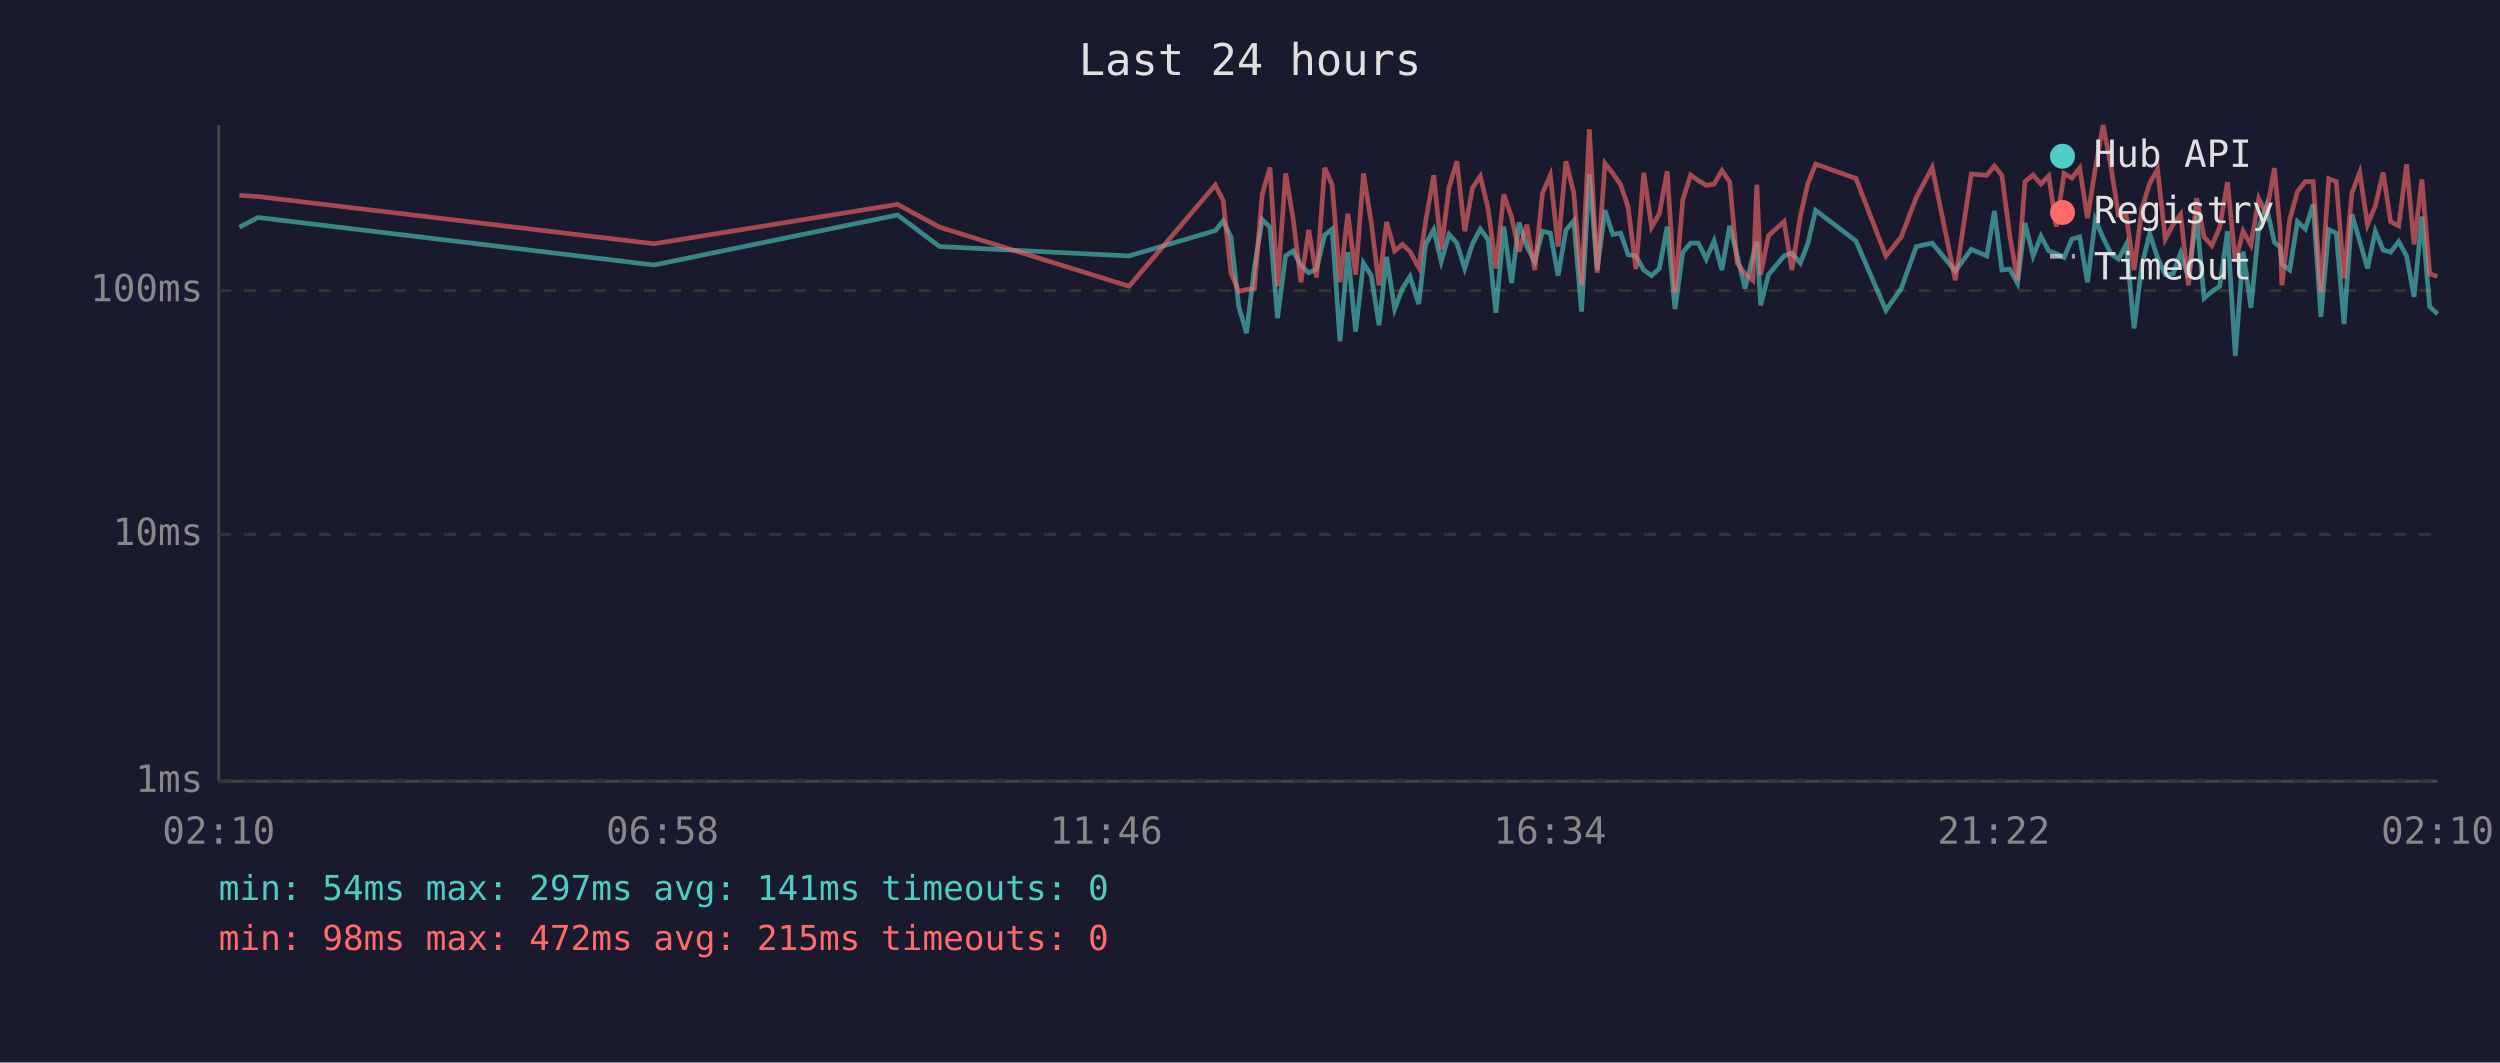
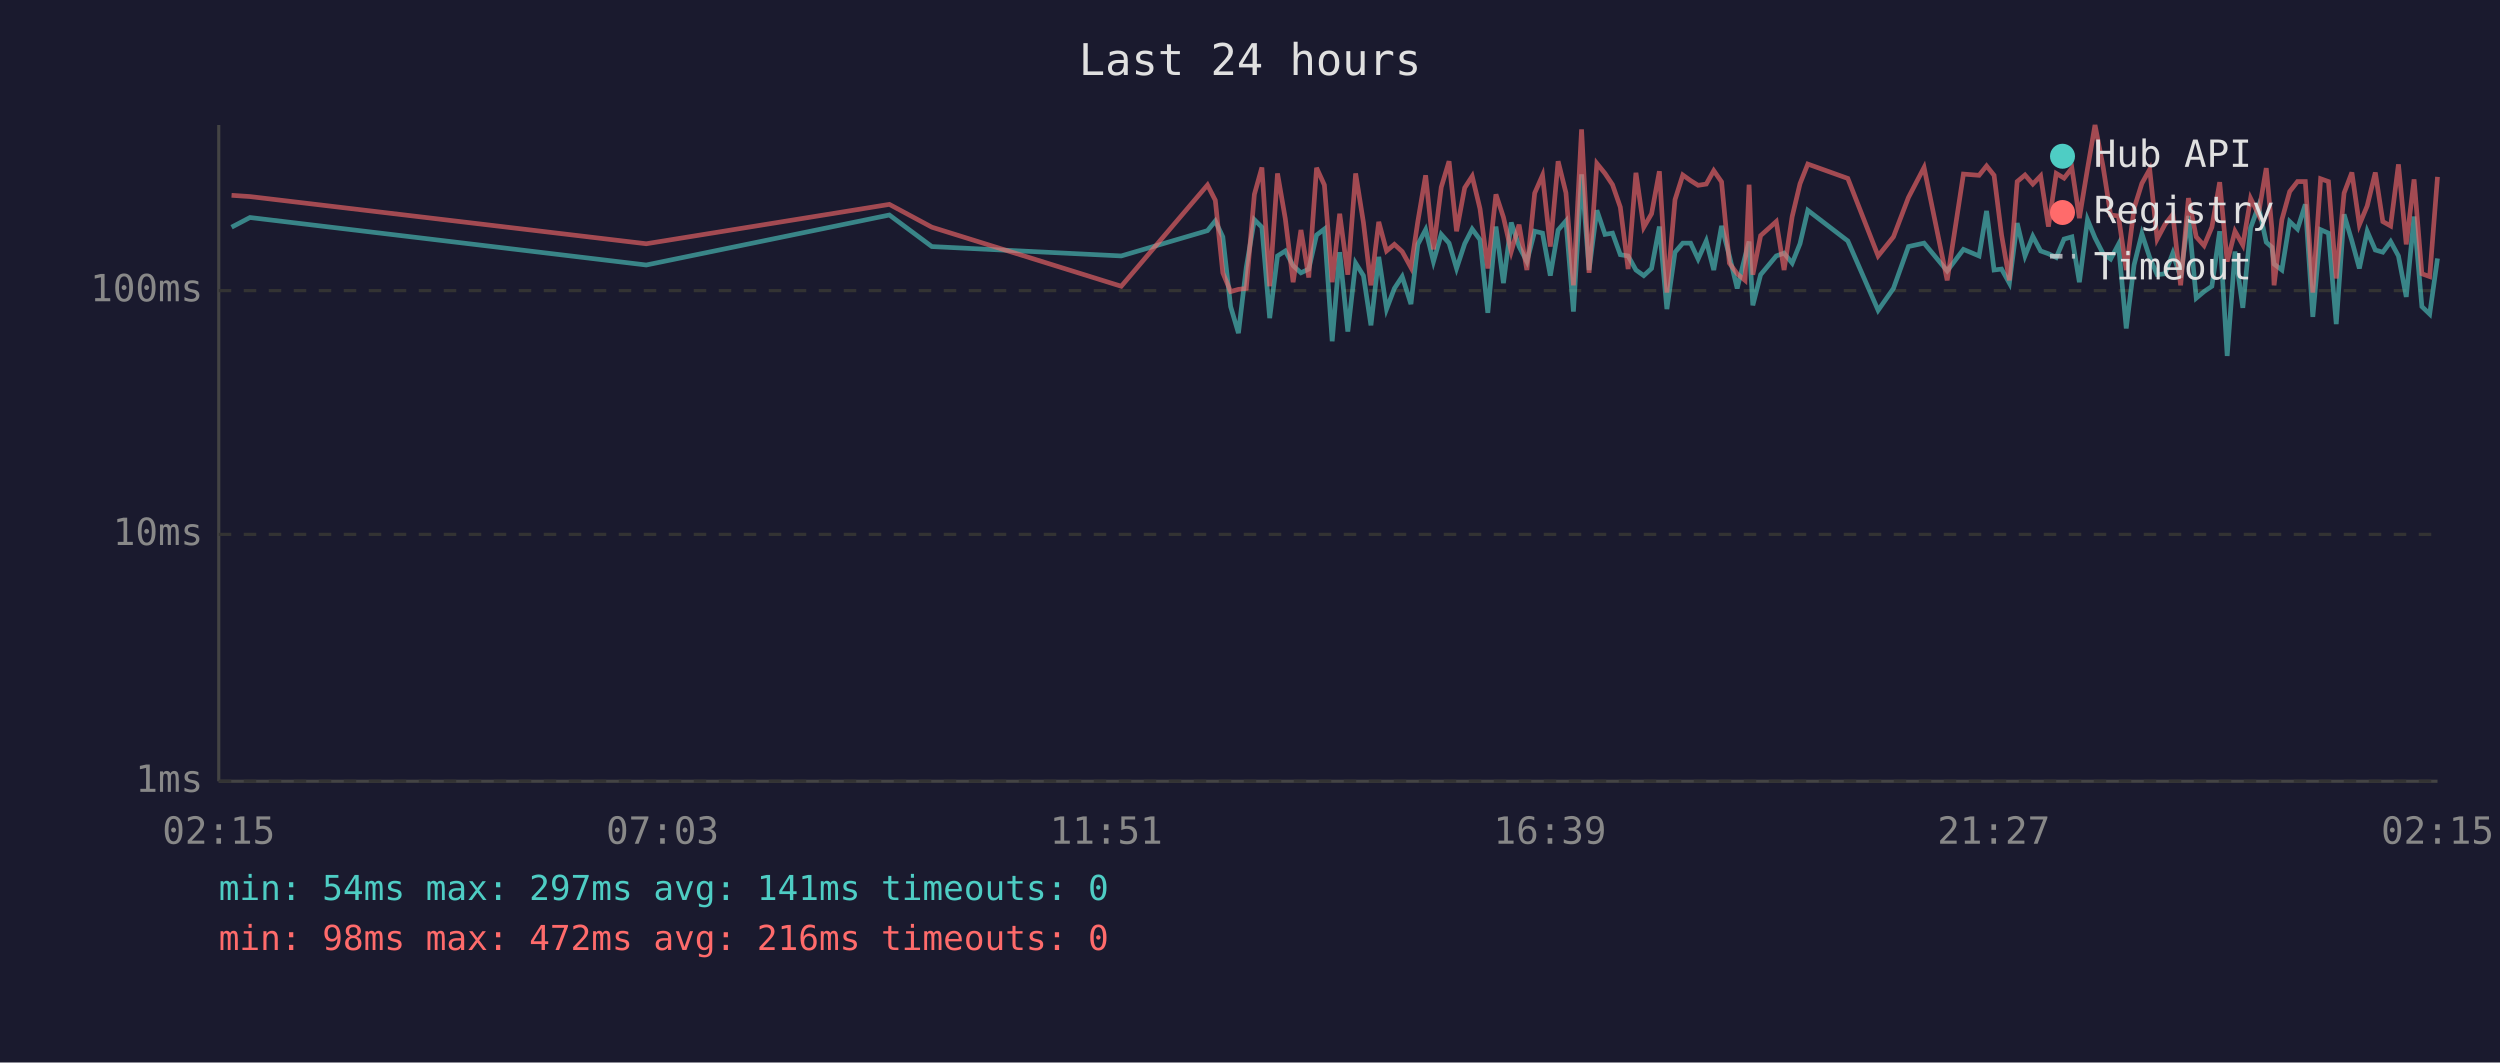
<svg xmlns="http://www.w3.org/2000/svg" viewBox="0 0 800 340" font-family="monospace" font-size="12">
  <rect width="800" height="340" fill="#1a1a2e" />
  <text x="400" y="24" fill="#e0e0e0" font-size="14" text-anchor="middle">Last 24 hours</text>
  <line x1="70" y1="40" x2="70" y2="250" stroke="#444" stroke-width="1" />
  <line x1="70" y1="250" x2="780" y2="250" stroke="#444" stroke-width="1" />
  <line x1="70" y1="250" x2="780" y2="250" stroke="#333" stroke-width="1" stroke-dasharray="4" />
  <text x="65" y="250" fill="#888" text-anchor="end" dominant-baseline="middle">1ms</text>
  <line x1="70" y1="171" x2="780" y2="171" stroke="#333" stroke-width="1" stroke-dasharray="4" />
  <text x="65" y="171" fill="#888" text-anchor="end" dominant-baseline="middle">10ms</text>
  <line x1="70" y1="93" x2="780" y2="93" stroke="#333" stroke-width="1" stroke-dasharray="4" />
  <text x="65" y="93" fill="#888" text-anchor="end" dominant-baseline="middle">100ms</text>
-   <text x="70" y="270" fill="#888" text-anchor="middle">02:10</text>
-   <text x="212" y="270" fill="#888" text-anchor="middle">06:58</text>
-   <text x="354" y="270" fill="#888" text-anchor="middle">11:46</text>
-   <text x="496" y="270" fill="#888" text-anchor="middle">16:34</text>
-   <text x="638" y="270" fill="#888" text-anchor="middle">21:22</text>
-   <text x="780" y="270" fill="#888" text-anchor="middle">02:10</text>
-   <polyline points="76.6,72.7 82.6,69.6 209.3,84.8 287.2,68.8 300.7,78.9 361.3,81.9 388.9,73.8 391.4,70.7 393.9,75.8 396.4,98.1 398.9,106.6 401.4,85.6 403.9,70.3 406.4,72.7 408.8,101.8 411.4,81.9 413.8,80.3 416.3,85.0 418.8,87.3 421.3,86.1 423.9,75.2 426.3,73.3 428.8,109.2 431.3,80.7 433.8,106.1 436.3,84.2 438.8,88.2 441.3,104.1 443.7,82.2 446.3,98.9 448.8,92.3 451.2,88.5 454.0,97.3 456.2,78.2 458.8,73.5 461.2,83.7 463.7,75.0 466.2,77.8 468.7,85.9 471.2,78.0 473.7,73.3 476.2,76.7 478.7,100.1 481.2,72.5 483.7,90.6 486.1,71.2 488.6,78.9 491.1,83.7 493.6,74.0 496.1,74.6 498.6,88.2 501.1,73.6 503.6,70.7 506.1,99.7 508.6,55.8 511.1,86.4 513.6,67.3 516.1,75.0 518.6,74.6 521.0,81.5 523.5,81.9 526.0,86.4 528.5,88.2 531.0,85.9 533.5,72.5 536.0,98.9 538.5,80.7 541.0,77.8 543.5,77.8 546.0,82.9 548.5,77.1 551.0,86.4 553.5,72.3 555.9,81.9 558.4,92.3 560.9,82.2 562.2,77.3 563.4,97.7 565.9,87.9 570.9,81.9 573.4,81.0 576.1,84.2 578.5,78.0 581.0,67.3 593.9,77.1 603.5,99.3 608.4,92.3 613.2,78.9 618.3,77.8 625.7,86.7 630.8,79.8 635.8,81.9 638.2,67.5 640.6,86.4 643.1,86.1 645.6,90.6 648.0,71.4 650.6,81.9 653.1,75.6 655.6,80.3 658.0,81.2 660.5,82.4 663.0,76.5 665.5,75.8 668.0,90.3 670.5,70.3 673.0,76.1 675.5,81.2 677.9,82.9 680.4,78.2 682.9,105.1 685.4,84.8 687.9,74.8 690.4,82.4 692.9,87.9 695.4,87.6 697.8,81.0 700.3,88.8 702.9,69.1 705.3,95.4 707.8,93.3 710.3,91.6 712.8,74.0 715.3,113.9 717.8,80.5 720.3,98.5 722.8,72.9 725.2,66.0 727.8,77.5 729.6,79.1 730.2,84.5 732.7,86.4 735.2,70.9 737.7,73.3 740.2,65.4 742.7,101.4 745.2,73.5 747.6,74.6 750.1,103.7 752.6,68.6 755.1,77.1 757.6,85.9 760.1,74.0 762.6,80.0 765.0,80.7 767.6,77.3 770.1,81.9 772.5,95.0 775.0,69.3 777.5,98.1 780.0,100.5" fill="none" stroke="#4ecdc4" stroke-width="1.5" opacity="0.6" />
-   <polyline points="76.6,62.5 82.6,62.9 209.3,78.0 287.2,65.4 300.7,72.7 361.3,91.6 388.9,59.2 391.4,64.1 393.9,87.3 396.4,93.3 398.9,92.6 401.4,92.3 403.9,62.2 406.4,53.6 408.8,91.6 411.4,55.5 413.8,70.0 416.3,90.3 418.8,73.6 421.3,88.8 423.9,53.7 426.3,59.2 428.8,90.3 431.3,68.4 433.8,87.9 436.3,55.5 438.8,71.2 441.3,91.3 443.7,71.0 446.3,80.3 448.8,78.2 451.2,80.5 454.0,85.6 456.2,70.9 458.8,56.1 461.2,79.8 463.7,59.9 466.2,51.6 468.7,74.0 471.2,60.1 473.7,56.4 476.2,66.8 478.7,85.9 481.2,62.2 483.7,69.5 486.1,80.5 488.6,71.9 491.1,86.4 493.6,61.8 496.1,56.1 498.6,78.9 501.1,51.6 503.6,61.7 506.1,91.3 508.6,41.4 511.1,87.3 513.6,52.3 516.1,55.5 518.6,59.1 521.0,66.3 523.5,86.1 526.0,55.3 528.5,72.7 531.0,68.4 533.5,54.8 536.0,93.6 538.5,63.9 541.0,56.0 543.5,57.8 546.0,59.3 548.5,58.9 551.0,54.6 553.5,58.2 555.9,84.2 558.4,87.6 560.9,89.7 562.2,59.1 563.4,87.9 565.9,75.4 570.9,70.9 573.4,86.4 576.1,69.3 578.5,58.8 581.0,52.5 593.9,57.1 603.5,81.9 608.4,75.8 613.2,63.2 618.3,53.6 625.7,89.7 630.8,55.7 635.8,56.1 638.2,53.1 640.6,56.1 643.1,75.2 645.6,89.7 648.0,58.1 650.6,56.0 653.1,58.9 655.6,56.3 658.0,72.5 660.5,55.5 663.0,57.0 665.5,53.8 668.0,69.8 670.5,54.0 673.0,40.0 675.5,53.4 677.9,68.8 680.4,69.1 682.9,86.4 685.4,66.7 687.9,58.7 690.4,54.2 692.9,76.5 695.4,71.8 697.8,68.6 700.3,91.3 702.9,63.4 705.3,75.8 707.8,78.6 710.3,72.7 712.8,58.3 715.3,83.7 717.8,74.0 720.3,78.4 722.8,63.5 725.2,68.6 727.8,53.8 729.6,73.1 730.2,91.3 732.7,70.3 735.2,61.3 737.7,58.1 740.2,58.1 742.7,93.6 745.2,57.2 747.6,58.1 750.1,89.1 752.6,61.8 755.1,55.2 757.6,71.9 760.1,65.9 762.6,55.2 765.0,70.9 767.6,72.3 770.1,52.6 772.5,78.2 775.0,57.4 777.5,87.6 780.0,88.5" fill="none" stroke="#ff6b6b" stroke-width="1.5" opacity="0.6" />
+   <text x="70" y="270" fill="#888" text-anchor="middle">02:15</text>
+   <text x="212" y="270" fill="#888" text-anchor="middle">07:03</text>
+   <text x="354" y="270" fill="#888" text-anchor="middle">11:51</text>
+   <text x="496" y="270" fill="#888" text-anchor="middle">16:39</text>
+   <text x="638" y="270" fill="#888" text-anchor="middle">21:27</text>
+   <text x="780" y="270" fill="#888" text-anchor="middle">02:15</text>
+   <polyline points="74.1,72.7 80.0,69.6 206.8,84.8 284.6,68.8 298.2,78.9 358.8,81.9 386.4,73.8 388.9,70.7 391.3,75.8 393.8,98.1 396.3,106.6 398.8,85.6 401.4,70.3 403.8,72.7 406.3,101.8 408.8,81.9 411.3,80.3 413.8,85.0 416.3,87.3 418.8,86.1 421.3,75.2 423.8,73.3 426.3,109.2 428.7,80.7 431.3,106.1 433.8,84.2 436.3,88.2 438.7,104.1 441.2,82.2 443.7,98.9 446.2,92.3 448.7,88.5 451.5,97.3 453.7,78.2 456.2,73.5 458.7,83.7 461.2,75.0 463.7,77.8 466.1,85.9 468.7,78.0 471.1,73.3 473.6,76.7 476.1,100.1 478.7,72.5 481.1,90.6 483.6,71.2 486.1,78.9 488.6,83.7 491.1,74.0 493.6,74.6 496.1,88.2 498.6,73.6 501.1,70.7 503.5,99.7 506.1,55.8 508.5,86.4 511.0,67.3 513.6,75.0 516.0,74.6 518.5,81.5 521.0,81.9 523.5,86.4 526.0,88.2 528.5,85.9 531.0,72.5 533.4,98.9 536.0,80.7 538.5,77.8 541.0,77.8 543.4,82.9 546.0,77.1 548.4,86.4 550.9,72.3 553.4,81.9 555.9,92.3 558.4,82.2 559.7,77.3 560.9,97.7 563.4,87.9 568.4,81.9 570.9,81.0 573.5,84.2 576.0,78.0 578.5,67.3 591.3,77.1 601.0,99.3 605.9,92.3 610.7,78.9 615.7,77.8 623.1,86.7 628.3,79.8 633.3,81.9 635.7,67.5 638.1,86.4 640.5,86.1 643.0,90.6 645.5,71.4 648.0,81.9 650.5,75.6 653.0,80.3 655.5,81.2 658.0,82.4 660.5,76.5 663.0,75.8 665.4,90.3 668.0,70.3 670.4,76.1 673.0,81.2 675.4,82.9 677.9,78.2 680.4,105.1 682.9,84.8 685.4,74.8 687.9,82.4 690.3,87.9 692.8,87.6 695.3,81.0 697.8,88.8 700.3,69.1 702.8,95.4 705.3,93.3 707.8,91.6 710.3,74.0 712.7,113.9 715.2,80.5 717.7,98.5 720.2,72.9 722.7,66.0 725.2,77.5 727.0,79.1 727.7,84.5 730.2,86.4 732.7,70.9 735.2,73.3 737.7,65.4 740.1,101.4 742.6,73.5 745.1,74.6 747.6,103.7 750.1,68.6 752.6,77.1 755.0,85.9 757.5,74.0 760.1,80.0 762.5,80.7 765.0,77.3 767.5,81.9 770.0,95.0 772.5,69.3 775.0,98.1 777.5,100.5 780.0,82.7" fill="none" stroke="#4ecdc4" stroke-width="1.5" opacity="0.6" />
+   <polyline points="74.1,62.5 80.0,62.9 206.8,78.0 284.6,65.4 298.2,72.7 358.8,91.6 386.4,59.2 388.9,64.1 391.3,87.3 393.8,93.3 396.3,92.6 398.8,92.3 401.4,62.2 403.8,53.6 406.3,91.6 408.8,55.5 411.3,70.0 413.8,90.3 416.3,73.6 418.8,88.8 421.3,53.7 423.8,59.2 426.3,90.3 428.7,68.4 431.3,87.9 433.8,55.5 436.3,71.2 438.7,91.3 441.2,71.0 443.7,80.3 446.2,78.2 448.7,80.5 451.5,85.6 453.7,70.9 456.2,56.1 458.7,79.8 461.2,59.9 463.7,51.6 466.1,74.0 468.7,60.1 471.1,56.4 473.6,66.8 476.1,85.9 478.7,62.2 481.1,69.5 483.6,80.5 486.1,71.9 488.6,86.4 491.1,61.8 493.6,56.1 496.1,78.9 498.6,51.6 501.1,61.7 503.5,91.3 506.1,41.4 508.5,87.3 511.0,52.3 513.6,55.5 516.0,59.1 518.5,66.3 521.0,86.1 523.5,55.3 526.0,72.7 528.5,68.4 531.0,54.8 533.4,93.6 536.0,63.9 538.5,56.0 541.0,57.8 543.4,59.3 546.0,58.9 548.4,54.6 550.9,58.2 553.4,84.2 555.9,87.6 558.4,89.7 559.7,59.1 560.9,87.9 563.4,75.4 568.4,70.9 570.9,86.4 573.5,69.3 576.0,58.8 578.5,52.5 591.3,57.1 601.0,81.9 605.9,75.8 610.7,63.2 615.7,53.6 623.1,89.7 628.3,55.7 633.3,56.1 635.7,53.1 638.1,56.1 640.5,75.2 643.0,89.7 645.5,58.1 648.0,56.0 650.5,58.9 653.0,56.3 655.5,72.5 658.0,55.5 660.5,57.0 663.0,53.8 665.4,69.8 668.0,54.0 670.4,40.0 673.0,53.4 675.4,68.8 677.9,69.1 680.4,86.4 682.9,66.7 685.4,58.7 687.9,54.2 690.3,76.5 692.8,71.8 695.3,68.6 697.8,91.3 700.3,63.4 702.8,75.8 705.3,78.6 707.8,72.7 710.3,58.3 712.7,83.7 715.2,74.0 717.7,78.4 720.2,63.5 722.7,68.6 725.2,53.8 727.0,73.1 727.7,91.3 730.2,70.3 732.7,61.3 735.2,58.1 737.7,58.1 740.1,93.6 742.6,57.2 745.1,58.1 747.6,89.1 750.1,61.8 752.6,55.2 755.0,71.9 757.5,65.9 760.1,55.2 762.5,70.9 765.0,72.3 767.5,52.6 770.0,78.2 772.5,57.4 775.0,87.6 777.5,88.5 780.0,56.6" fill="none" stroke="#ff6b6b" stroke-width="1.5" opacity="0.6" />
  <circle cx="660" cy="50" r="4" fill="#4ecdc4" />
  <text x="670" y="50" fill="#e0e0e0" dominant-baseline="middle">Hub API</text>
  <circle cx="660" cy="68" r="4" fill="#ff6b6b" />
  <text x="670" y="68" fill="#e0e0e0" dominant-baseline="middle">Registry</text>
  <line x1="656" y1="82" x2="664" y2="82" stroke="#e0e0e0" stroke-width="1.5" stroke-dasharray="4,3" opacity="0.7" />
  <text x="670" y="86" fill="#e0e0e0" dominant-baseline="middle">Timeout</text>
  <text x="70" y="288" fill="#4ecdc4" font-size="11">min: 54ms  max: 297ms  avg: 141ms  timeouts: 0</text>
-   <text x="70" y="304" fill="#ff6b6b" font-size="11">min: 98ms  max: 472ms  avg: 215ms  timeouts: 0</text>
+   <text x="70" y="304" fill="#ff6b6b" font-size="11">min: 98ms  max: 472ms  avg: 216ms  timeouts: 0</text>
</svg>
